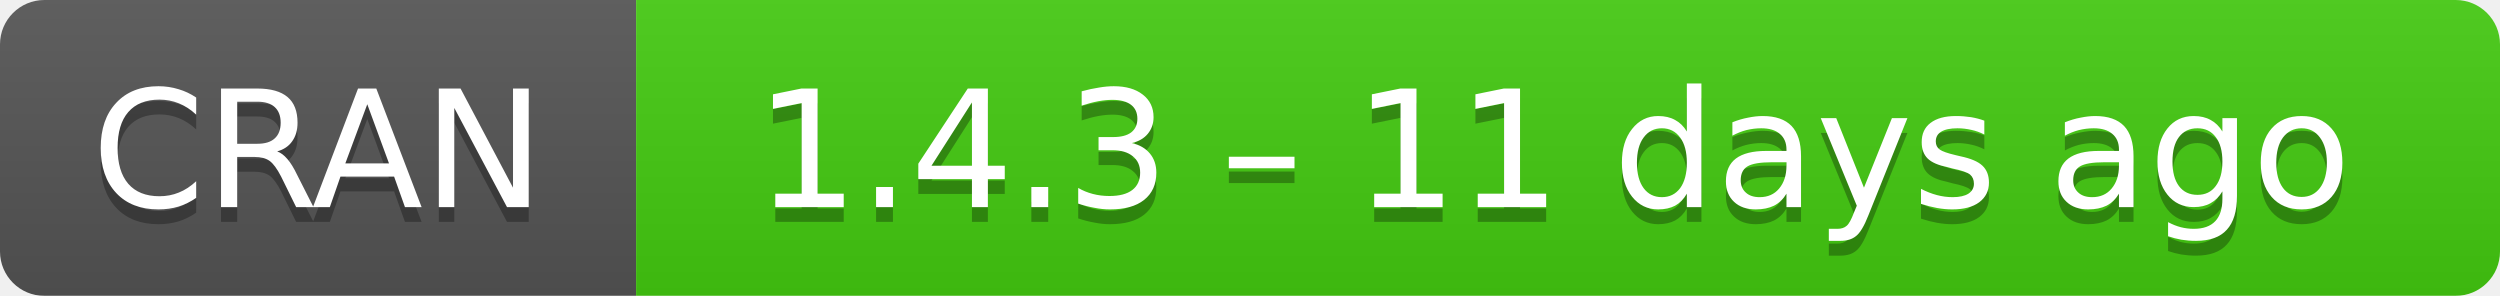
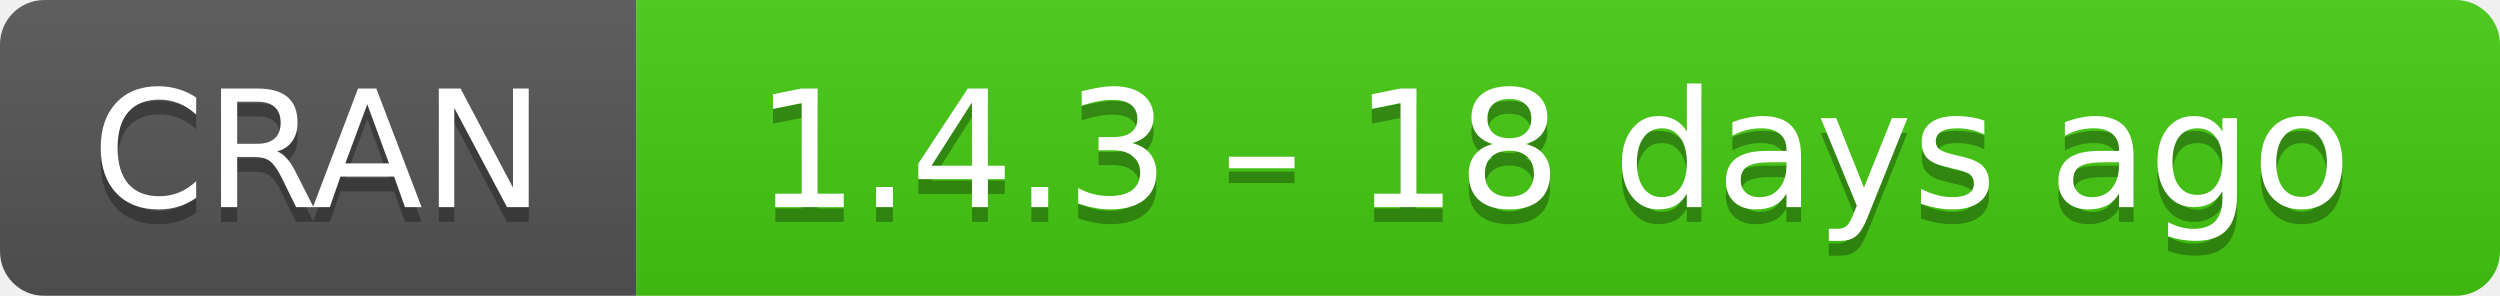
- <svg xmlns="http://www.w3.org/2000/svg" width="169" height="20" aria-label="CRAN 1.4.3 – 11 days ago">
+ <svg xmlns="http://www.w3.org/2000/svg" width="169" height="20" aria-label="CRAN 1.4.3 – 18 days ago">
  <linearGradient id="b" x2="0" y2="100%">
    <stop offset="0" stop-color="#bbb" stop-opacity=".1" />
    <stop offset="1" stop-opacity=".1" />
  </linearGradient>
  <mask id="a">
    <rect width="169" height="20" rx="3" fill="#fff" />
  </mask>
  <g mask="url(#a)">
    <path fill="#555" d="M0 0h43v20H0z" />
    <path fill="#4c1" d="M43 0h147v20H43z" />
    <path fill="url(#b)" d="M0 0h169v20H0z" />
  </g>
  <g fill="#fff" text-anchor="middle" font-family="DejaVu Sans,Verdana,Geneva,sans-serif" font-size="11">
    <text x="21.5" y="15" fill="#010101" fill-opacity=".3">
      CRAN
    </text>
    <text x="21.5" y="14">
      CRAN
    </text>
    <text x="105" y="15" fill="#010101" fill-opacity=".3">
-       1.4.3 – 11 days ago
+       1.4.3 – 18 days ago
    </text>
    <text x="105" y="14">
-       1.4.3 – 11 days ago
+       1.4.3 – 18 days ago
    </text>
  </g>
</svg>
